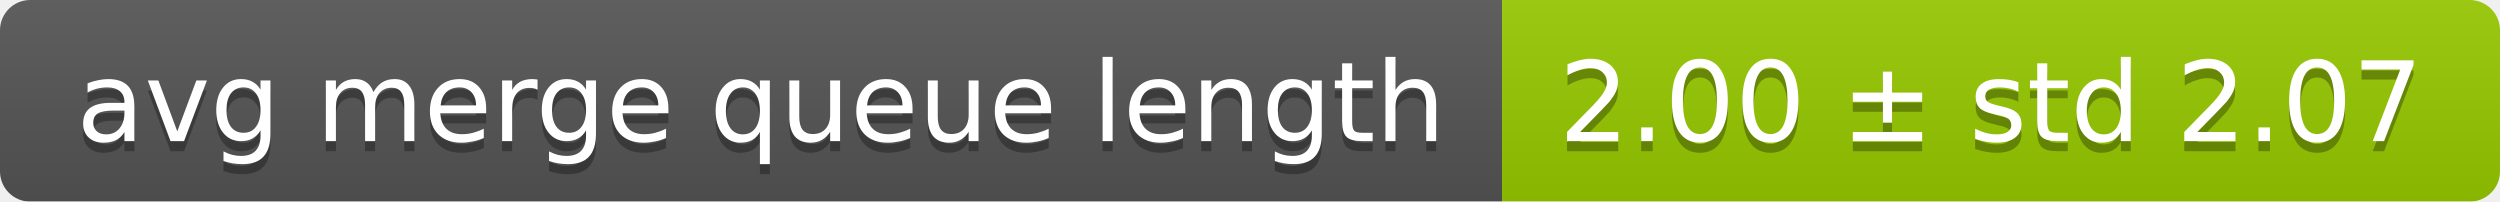
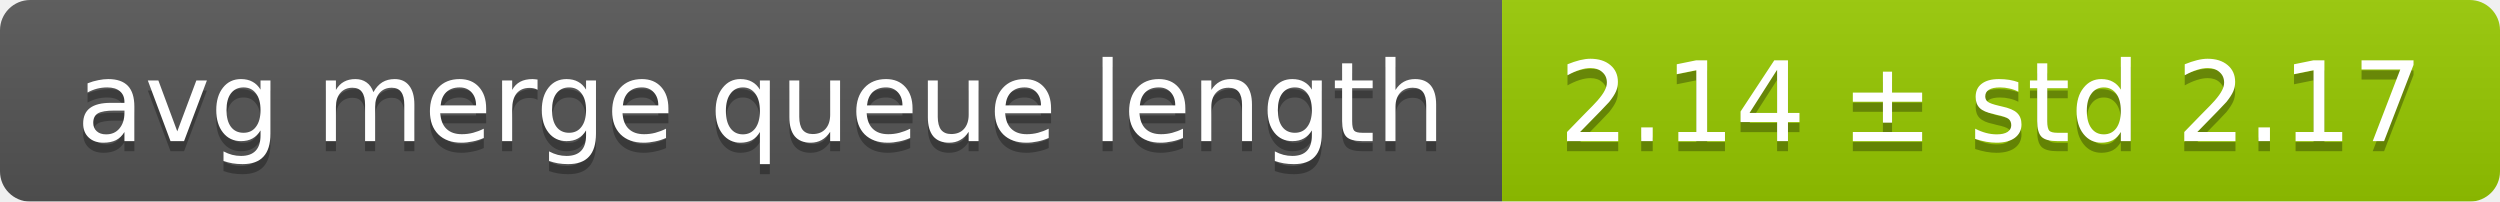
<svg xmlns="http://www.w3.org/2000/svg" width="248" height="20">
  <linearGradient id="smooth" x2="0" y2="100%">
    <stop offset="0" stop-color="#bbb" stop-opacity=".1" />
    <stop offset="1" stop-opacity=".1" />
  </linearGradient>
  <mask id="round">
    <rect width="248" height="20" rx="3" fill="#fff" />
  </mask>
  <g mask="url(#round)">
    <rect width="149" height="20" fill="#555" />
    <rect x="149" width="99" height="20" fill="#97ca00" />
    <rect width="248" height="20" fill="url(#smooth)" />
  </g>
  <g fill="#fff" text-anchor="middle" font-family="DejaVu Sans,Verdana,Geneva,sans-serif" font-size="11">
    <text x="75.5" y="15" fill="#010101" fill-opacity=".3">avg merge queue length</text>
    <text x="75.5" y="14">avg merge queue length</text>
-     <text x="197.5" y="15" fill="#010101" fill-opacity=".3">2.00 ± std 2.07</text>
-     <text x="197.5" y="14">2.00 ± std 2.07</text>
+     <text x="197.5" y="15" fill="#010101" fill-opacity=".3">2.14 ± std 2.17</text>
+     <text x="197.5" y="14">2.14 ± std 2.17</text>
  </g>
</svg>
